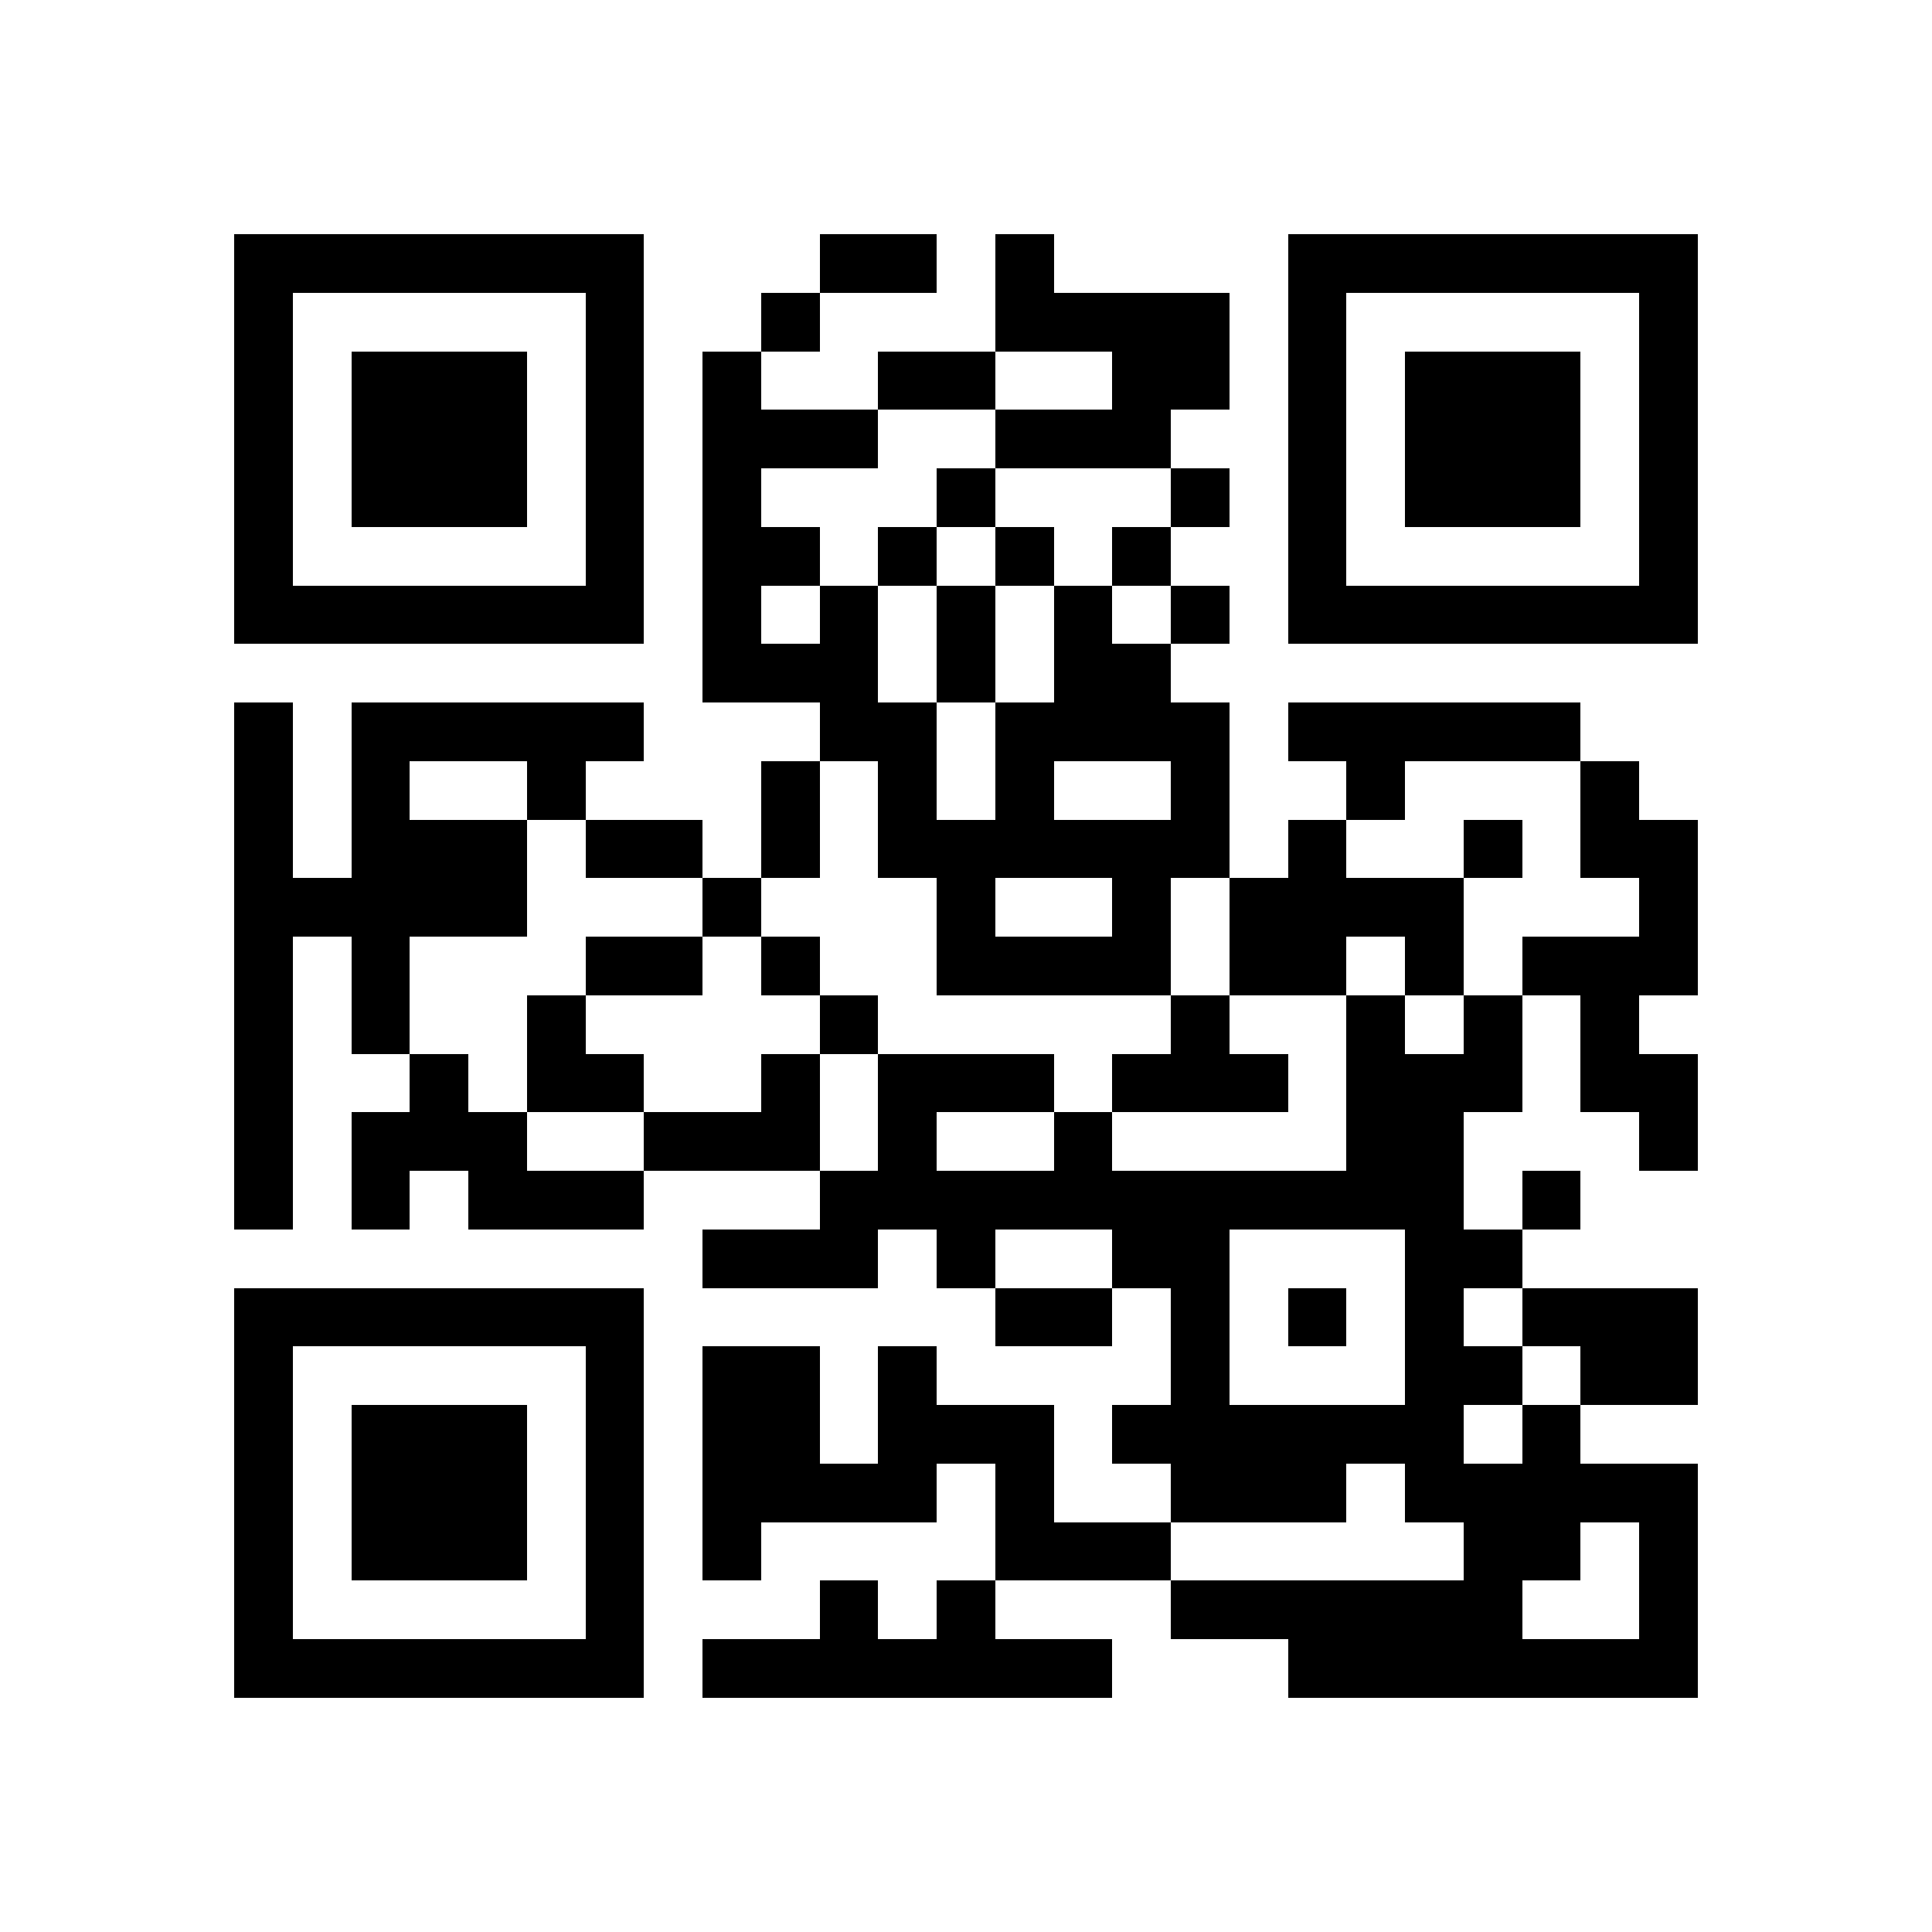
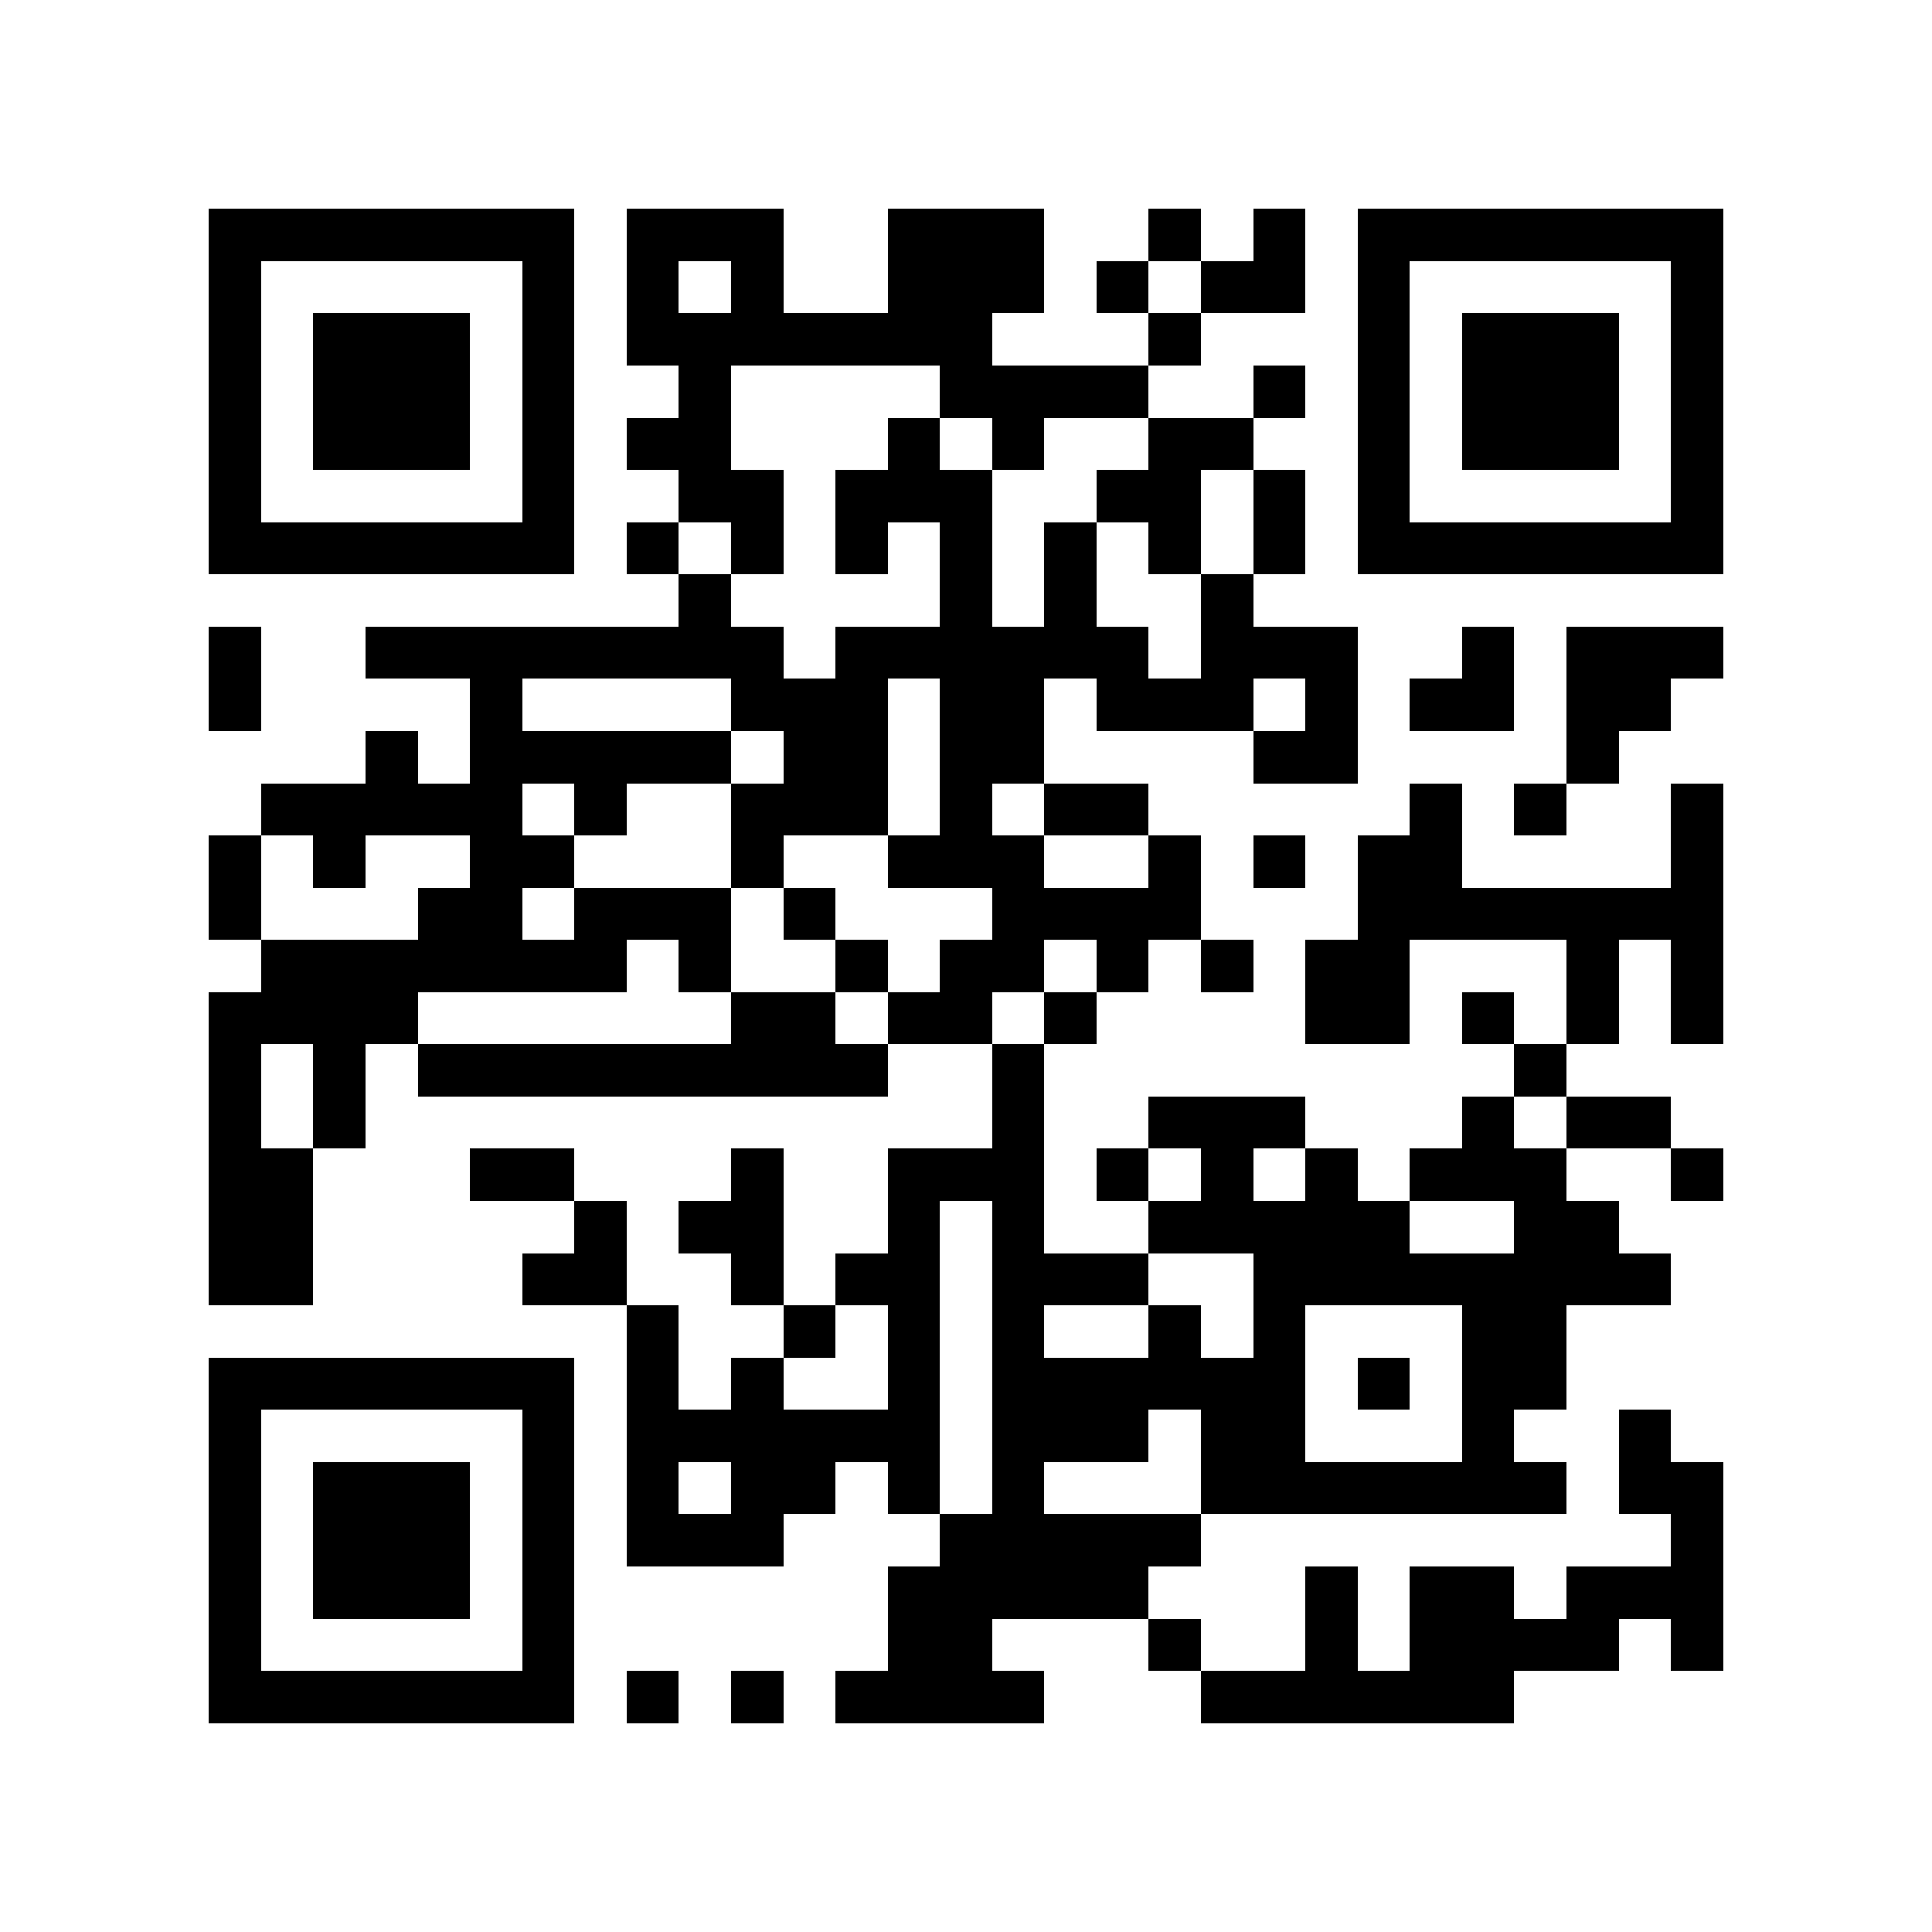
- <svg xmlns="http://www.w3.org/2000/svg" version="1.1" width="231" height="231" viewBox="0 0 231 231" shape-rendering="crispEdges">
-   <rect x="0" y="0" width="231" height="231" fill="#ffffff" />
-   <path fill="#000000" d="M28 28h7v7H28V28M35 28h7v7H35V28M42 28h7v7H42V28M49 28h7v7H49V28M56 28h7v7H56V28M63 28h7v7H63V28M70 28h7v7H70V28M98 28h7v7H98V28M105 28h7v7H105V28M119 28h7v7H119V28M154 28h7v7H154V28M161 28h7v7H161V28M168 28h7v7H168V28M175 28h7v7H175V28M182 28h7v7H182V28M189 28h7v7H189V28M196 28h7v7H196V28M28 35h7v7H28V35M70 35h7v7H70V35M91 35h7v7H91V35M119 35h7v7H119V35M126 35h7v7H126V35M133 35h7v7H133V35M140 35h7v7H140V35M154 35h7v7H154V35M196 35h7v7H196V35M28 42h7v7H28V42M42 42h7v7H42V42M49 42h7v7H49V42M56 42h7v7H56V42M70 42h7v7H70V42M84 42h7v7H84V42M105 42h7v7H105V42M112 42h7v7H112V42M133 42h7v7H133V42M140 42h7v7H140V42M154 42h7v7H154V42M168 42h7v7H168V42M175 42h7v7H175V42M182 42h7v7H182V42M196 42h7v7H196V42M28 49h7v7H28V49M42 49h7v7H42V49M49 49h7v7H49V49M56 49h7v7H56V49M70 49h7v7H70V49M84 49h7v7H84V49M91 49h7v7H91V49M98 49h7v7H98V49M119 49h7v7H119V49M126 49h7v7H126V49M133 49h7v7H133V49M154 49h7v7H154V49M168 49h7v7H168V49M175 49h7v7H175V49M182 49h7v7H182V49M196 49h7v7H196V49M28 56h7v7H28V56M42 56h7v7H42V56M49 56h7v7H49V56M56 56h7v7H56V56M70 56h7v7H70V56M84 56h7v7H84V56M112 56h7v7H112V56M140 56h7v7H140V56M154 56h7v7H154V56M168 56h7v7H168V56M175 56h7v7H175V56M182 56h7v7H182V56M196 56h7v7H196V56M28 63h7v7H28V63M70 63h7v7H70V63M84 63h7v7H84V63M91 63h7v7H91V63M105 63h7v7H105V63M119 63h7v7H119V63M133 63h7v7H133V63M154 63h7v7H154V63M196 63h7v7H196V63M28 70h7v7H28V70M35 70h7v7H35V70M42 70h7v7H42V70M49 70h7v7H49V70M56 70h7v7H56V70M63 70h7v7H63V70M70 70h7v7H70V70M84 70h7v7H84V70M98 70h7v7H98V70M112 70h7v7H112V70M126 70h7v7H126V70M140 70h7v7H140V70M154 70h7v7H154V70M161 70h7v7H161V70M168 70h7v7H168V70M175 70h7v7H175V70M182 70h7v7H182V70M189 70h7v7H189V70M196 70h7v7H196V70M84 77h7v7H84V77M91 77h7v7H91V77M98 77h7v7H98V77M112 77h7v7H112V77M126 77h7v7H126V77M133 77h7v7H133V77M28 84h7v7H28V84M42 84h7v7H42V84M49 84h7v7H49V84M56 84h7v7H56V84M63 84h7v7H63V84M70 84h7v7H70V84M98 84h7v7H98V84M105 84h7v7H105V84M119 84h7v7H119V84M126 84h7v7H126V84M133 84h7v7H133V84M140 84h7v7H140V84M154 84h7v7H154V84M161 84h7v7H161V84M168 84h7v7H168V84M175 84h7v7H175V84M182 84h7v7H182V84M28 91h7v7H28V91M42 91h7v7H42V91M63 91h7v7H63V91M91 91h7v7H91V91M105 91h7v7H105V91M119 91h7v7H119V91M140 91h7v7H140V91M161 91h7v7H161V91M189 91h7v7H189V91M28 98h7v7H28V98M42 98h7v7H42V98M49 98h7v7H49V98M56 98h7v7H56V98M70 98h7v7H70V98M77 98h7v7H77V98M91 98h7v7H91V98M105 98h7v7H105V98M112 98h7v7H112V98M119 98h7v7H119V98M126 98h7v7H126V98M133 98h7v7H133V98M140 98h7v7H140V98M154 98h7v7H154V98M175 98h7v7H175V98M189 98h7v7H189V98M196 98h7v7H196V98M28 105h7v7H28V105M35 105h7v7H35V105M42 105h7v7H42V105M49 105h7v7H49V105M56 105h7v7H56V105M84 105h7v7H84V105M112 105h7v7H112V105M133 105h7v7H133V105M147 105h7v7H147V105M154 105h7v7H154V105M161 105h7v7H161V105M168 105h7v7H168V105M196 105h7v7H196V105M28 112h7v7H28V112M42 112h7v7H42V112M70 112h7v7H70V112M77 112h7v7H77V112M91 112h7v7H91V112M112 112h7v7H112V112M119 112h7v7H119V112M126 112h7v7H126V112M133 112h7v7H133V112M147 112h7v7H147V112M154 112h7v7H154V112M168 112h7v7H168V112M182 112h7v7H182V112M189 112h7v7H189V112M196 112h7v7H196V112M28 119h7v7H28V119M42 119h7v7H42V119M63 119h7v7H63V119M98 119h7v7H98V119M140 119h7v7H140V119M161 119h7v7H161V119M175 119h7v7H175V119M189 119h7v7H189V119M28 126h7v7H28V126M49 126h7v7H49V126M63 126h7v7H63V126M70 126h7v7H70V126M91 126h7v7H91V126M105 126h7v7H105V126M112 126h7v7H112V126M119 126h7v7H119V126M133 126h7v7H133V126M140 126h7v7H140V126M147 126h7v7H147V126M161 126h7v7H161V126M168 126h7v7H168V126M175 126h7v7H175V126M189 126h7v7H189V126M196 126h7v7H196V126M28 133h7v7H28V133M42 133h7v7H42V133M49 133h7v7H49V133M56 133h7v7H56V133M77 133h7v7H77V133M84 133h7v7H84V133M91 133h7v7H91V133M105 133h7v7H105V133M126 133h7v7H126V133M161 133h7v7H161V133M168 133h7v7H168V133M196 133h7v7H196V133M28 140h7v7H28V140M42 140h7v7H42V140M56 140h7v7H56V140M63 140h7v7H63V140M70 140h7v7H70V140M98 140h7v7H98V140M105 140h7v7H105V140M112 140h7v7H112V140M119 140h7v7H119V140M126 140h7v7H126V140M133 140h7v7H133V140M140 140h7v7H140V140M147 140h7v7H147V140M154 140h7v7H154V140M161 140h7v7H161V140M168 140h7v7H168V140M182 140h7v7H182V140M84 147h7v7H84V147M91 147h7v7H91V147M98 147h7v7H98V147M112 147h7v7H112V147M133 147h7v7H133V147M140 147h7v7H140V147M168 147h7v7H168V147M175 147h7v7H175V147M28 154h7v7H28V154M35 154h7v7H35V154M42 154h7v7H42V154M49 154h7v7H49V154M56 154h7v7H56V154M63 154h7v7H63V154M70 154h7v7H70V154M119 154h7v7H119V154M126 154h7v7H126V154M140 154h7v7H140V154M154 154h7v7H154V154M168 154h7v7H168V154M182 154h7v7H182V154M189 154h7v7H189V154M196 154h7v7H196V154M28 161h7v7H28V161M70 161h7v7H70V161M84 161h7v7H84V161M91 161h7v7H91V161M105 161h7v7H105V161M140 161h7v7H140V161M168 161h7v7H168V161M175 161h7v7H175V161M189 161h7v7H189V161M196 161h7v7H196V161M28 168h7v7H28V168M42 168h7v7H42V168M49 168h7v7H49V168M56 168h7v7H56V168M70 168h7v7H70V168M84 168h7v7H84V168M91 168h7v7H91V168M105 168h7v7H105V168M112 168h7v7H112V168M119 168h7v7H119V168M133 168h7v7H133V168M140 168h7v7H140V168M147 168h7v7H147V168M154 168h7v7H154V168M161 168h7v7H161V168M168 168h7v7H168V168M182 168h7v7H182V168M28 175h7v7H28V175M42 175h7v7H42V175M49 175h7v7H49V175M56 175h7v7H56V175M70 175h7v7H70V175M84 175h7v7H84V175M91 175h7v7H91V175M98 175h7v7H98V175M105 175h7v7H105V175M119 175h7v7H119V175M140 175h7v7H140V175M147 175h7v7H147V175M154 175h7v7H154V175M168 175h7v7H168V175M175 175h7v7H175V175M182 175h7v7H182V175M189 175h7v7H189V175M196 175h7v7H196V175M28 182h7v7H28V182M42 182h7v7H42V182M49 182h7v7H49V182M56 182h7v7H56V182M70 182h7v7H70V182M84 182h7v7H84V182M119 182h7v7H119V182M126 182h7v7H126V182M133 182h7v7H133V182M175 182h7v7H175V182M182 182h7v7H182V182M196 182h7v7H196V182M28 189h7v7H28V189M70 189h7v7H70V189M98 189h7v7H98V189M112 189h7v7H112V189M140 189h7v7H140V189M147 189h7v7H147V189M154 189h7v7H154V189M161 189h7v7H161V189M168 189h7v7H168V189M175 189h7v7H175V189M196 189h7v7H196V189M28 196h7v7H28V196M35 196h7v7H35V196M42 196h7v7H42V196M49 196h7v7H49V196M56 196h7v7H56V196M63 196h7v7H63V196M70 196h7v7H70V196M84 196h7v7H84V196M91 196h7v7H91V196M98 196h7v7H98V196M105 196h7v7H105V196M112 196h7v7H112V196M119 196h7v7H119V196M126 196h7v7H126V196M154 196h7v7H154V196M161 196h7v7H161V196M168 196h7v7H168V196M175 196h7v7H175V196M182 196h7v7H182V196M189 196h7v7H189V196M196 196h7v7H196V196" />
+ <svg xmlns="http://www.w3.org/2000/svg" version="1.1" width="222" height="222" viewBox="0 0 222 222" shape-rendering="crispEdges">
+   <rect x="0" y="0" width="222" height="222" fill="#ffffff" />
+   <path fill="#000000" d="M24 24h6v6H24V24M30 24h6v6H30V24M36 24h6v6H36V24M42 24h6v6H42V24M48 24h6v6H48V24M54 24h6v6H54V24M60 24h6v6H60V24M72 24h6v6H72V24M78 24h6v6H78V24M84 24h6v6H84V24M102 24h6v6H102V24M108 24h6v6H108V24M114 24h6v6H114V24M132 24h6v6H132V24M144 24h6v6H144V24M156 24h6v6H156V24M162 24h6v6H162V24M168 24h6v6H168V24M174 24h6v6H174V24M180 24h6v6H180V24M186 24h6v6H186V24M192 24h6v6H192V24M24 30h6v6H24V30M60 30h6v6H60V30M72 30h6v6H72V30M84 30h6v6H84V30M102 30h6v6H102V30M108 30h6v6H108V30M114 30h6v6H114V30M126 30h6v6H126V30M138 30h6v6H138V30M144 30h6v6H144V30M156 30h6v6H156V30M192 30h6v6H192V30M24 36h6v6H24V36M36 36h6v6H36V36M42 36h6v6H42V36M48 36h6v6H48V36M60 36h6v6H60V36M72 36h6v6H72V36M78 36h6v6H78V36M84 36h6v6H84V36M90 36h6v6H90V36M96 36h6v6H96V36M102 36h6v6H102V36M108 36h6v6H108V36M132 36h6v6H132V36M156 36h6v6H156V36M168 36h6v6H168V36M174 36h6v6H174V36M180 36h6v6H180V36M192 36h6v6H192V36M24 42h6v6H24V42M36 42h6v6H36V42M42 42h6v6H42V42M48 42h6v6H48V42M60 42h6v6H60V42M78 42h6v6H78V42M108 42h6v6H108V42M114 42h6v6H114V42M120 42h6v6H120V42M126 42h6v6H126V42M144 42h6v6H144V42M156 42h6v6H156V42M168 42h6v6H168V42M174 42h6v6H174V42M180 42h6v6H180V42M192 42h6v6H192V42M24 48h6v6H24V48M36 48h6v6H36V48M42 48h6v6H42V48M48 48h6v6H48V48M60 48h6v6H60V48M72 48h6v6H72V48M78 48h6v6H78V48M102 48h6v6H102V48M114 48h6v6H114V48M132 48h6v6H132V48M138 48h6v6H138V48M156 48h6v6H156V48M168 48h6v6H168V48M174 48h6v6H174V48M180 48h6v6H180V48M192 48h6v6H192V48M24 54h6v6H24V54M60 54h6v6H60V54M78 54h6v6H78V54M84 54h6v6H84V54M96 54h6v6H96V54M102 54h6v6H102V54M108 54h6v6H108V54M126 54h6v6H126V54M132 54h6v6H132V54M144 54h6v6H144V54M156 54h6v6H156V54M192 54h6v6H192V54M24 60h6v6H24V60M30 60h6v6H30V60M36 60h6v6H36V60M42 60h6v6H42V60M48 60h6v6H48V60M54 60h6v6H54V60M60 60h6v6H60V60M72 60h6v6H72V60M84 60h6v6H84V60M96 60h6v6H96V60M108 60h6v6H108V60M120 60h6v6H120V60M132 60h6v6H132V60M144 60h6v6H144V60M156 60h6v6H156V60M162 60h6v6H162V60M168 60h6v6H168V60M174 60h6v6H174V60M180 60h6v6H180V60M186 60h6v6H186V60M192 60h6v6H192V60M78 66h6v6H78V66M108 66h6v6H108V66M120 66h6v6H120V66M138 66h6v6H138V66M24 72h6v6H24V72M42 72h6v6H42V72M48 72h6v6H48V72M54 72h6v6H54V72M60 72h6v6H60V72M66 72h6v6H66V72M72 72h6v6H72V72M78 72h6v6H78V72M84 72h6v6H84V72M96 72h6v6H96V72M102 72h6v6H102V72M108 72h6v6H108V72M114 72h6v6H114V72M120 72h6v6H120V72M126 72h6v6H126V72M138 72h6v6H138V72M144 72h6v6H144V72M150 72h6v6H150V72M168 72h6v6H168V72M180 72h6v6H180V72M186 72h6v6H186V72M192 72h6v6H192V72M24 78h6v6H24V78M54 78h6v6H54V78M84 78h6v6H84V78M90 78h6v6H90V78M96 78h6v6H96V78M108 78h6v6H108V78M114 78h6v6H114V78M126 78h6v6H126V78M132 78h6v6H132V78M138 78h6v6H138V78M150 78h6v6H150V78M162 78h6v6H162V78M168 78h6v6H168V78M180 78h6v6H180V78M186 78h6v6H186V78M42 84h6v6H42V84M54 84h6v6H54V84M60 84h6v6H60V84M66 84h6v6H66V84M72 84h6v6H72V84M78 84h6v6H78V84M90 84h6v6H90V84M96 84h6v6H96V84M108 84h6v6H108V84M114 84h6v6H114V84M144 84h6v6H144V84M150 84h6v6H150V84M180 84h6v6H180V84M30 90h6v6H30V90M36 90h6v6H36V90M42 90h6v6H42V90M48 90h6v6H48V90M54 90h6v6H54V90M66 90h6v6H66V90M84 90h6v6H84V90M90 90h6v6H90V90M96 90h6v6H96V90M108 90h6v6H108V90M120 90h6v6H120V90M126 90h6v6H126V90M162 90h6v6H162V90M174 90h6v6H174V90M192 90h6v6H192V90M24 96h6v6H24V96M36 96h6v6H36V96M54 96h6v6H54V96M60 96h6v6H60V96M84 96h6v6H84V96M102 96h6v6H102V96M108 96h6v6H108V96M114 96h6v6H114V96M132 96h6v6H132V96M144 96h6v6H144V96M156 96h6v6H156V96M162 96h6v6H162V96M192 96h6v6H192V96M24 102h6v6H24V102M48 102h6v6H48V102M54 102h6v6H54V102M66 102h6v6H66V102M72 102h6v6H72V102M78 102h6v6H78V102M90 102h6v6H90V102M114 102h6v6H114V102M120 102h6v6H120V102M126 102h6v6H126V102M132 102h6v6H132V102M156 102h6v6H156V102M162 102h6v6H162V102M168 102h6v6H168V102M174 102h6v6H174V102M180 102h6v6H180V102M186 102h6v6H186V102M192 102h6v6H192V102M30 108h6v6H30V108M36 108h6v6H36V108M42 108h6v6H42V108M48 108h6v6H48V108M54 108h6v6H54V108M60 108h6v6H60V108M66 108h6v6H66V108M78 108h6v6H78V108M96 108h6v6H96V108M108 108h6v6H108V108M114 108h6v6H114V108M126 108h6v6H126V108M138 108h6v6H138V108M150 108h6v6H150V108M156 108h6v6H156V108M180 108h6v6H180V108M192 108h6v6H192V108M24 114h6v6H24V114M30 114h6v6H30V114M36 114h6v6H36V114M42 114h6v6H42V114M84 114h6v6H84V114M90 114h6v6H90V114M102 114h6v6H102V114M108 114h6v6H108V114M120 114h6v6H120V114M150 114h6v6H150V114M156 114h6v6H156V114M168 114h6v6H168V114M180 114h6v6H180V114M192 114h6v6H192V114M24 120h6v6H24V120M36 120h6v6H36V120M48 120h6v6H48V120M54 120h6v6H54V120M60 120h6v6H60V120M66 120h6v6H66V120M72 120h6v6H72V120M78 120h6v6H78V120M84 120h6v6H84V120M90 120h6v6H90V120M96 120h6v6H96V120M114 120h6v6H114V120M174 120h6v6H174V120M24 126h6v6H24V126M36 126h6v6H36V126M114 126h6v6H114V126M132 126h6v6H132V126M138 126h6v6H138V126M144 126h6v6H144V126M168 126h6v6H168V126M180 126h6v6H180V126M186 126h6v6H186V126M24 132h6v6H24V132M30 132h6v6H30V132M54 132h6v6H54V132M60 132h6v6H60V132M84 132h6v6H84V132M102 132h6v6H102V132M108 132h6v6H108V132M114 132h6v6H114V132M126 132h6v6H126V132M138 132h6v6H138V132M150 132h6v6H150V132M162 132h6v6H162V132M168 132h6v6H168V132M174 132h6v6H174V132M192 132h6v6H192V132M24 138h6v6H24V138M30 138h6v6H30V138M66 138h6v6H66V138M78 138h6v6H78V138M84 138h6v6H84V138M102 138h6v6H102V138M114 138h6v6H114V138M132 138h6v6H132V138M138 138h6v6H138V138M144 138h6v6H144V138M150 138h6v6H150V138M156 138h6v6H156V138M174 138h6v6H174V138M180 138h6v6H180V138M24 144h6v6H24V144M30 144h6v6H30V144M60 144h6v6H60V144M66 144h6v6H66V144M84 144h6v6H84V144M96 144h6v6H96V144M102 144h6v6H102V144M114 144h6v6H114V144M120 144h6v6H120V144M126 144h6v6H126V144M144 144h6v6H144V144M150 144h6v6H150V144M156 144h6v6H156V144M162 144h6v6H162V144M168 144h6v6H168V144M174 144h6v6H174V144M180 144h6v6H180V144M186 144h6v6H186V144M72 150h6v6H72V150M90 150h6v6H90V150M102 150h6v6H102V150M114 150h6v6H114V150M132 150h6v6H132V150M144 150h6v6H144V150M168 150h6v6H168V150M174 150h6v6H174V150M24 156h6v6H24V156M30 156h6v6H30V156M36 156h6v6H36V156M42 156h6v6H42V156M48 156h6v6H48V156M54 156h6v6H54V156M60 156h6v6H60V156M72 156h6v6H72V156M84 156h6v6H84V156M102 156h6v6H102V156M114 156h6v6H114V156M120 156h6v6H120V156M126 156h6v6H126V156M132 156h6v6H132V156M138 156h6v6H138V156M144 156h6v6H144V156M156 156h6v6H156V156M168 156h6v6H168V156M174 156h6v6H174V156M24 162h6v6H24V162M60 162h6v6H60V162M72 162h6v6H72V162M78 162h6v6H78V162M84 162h6v6H84V162M90 162h6v6H90V162M96 162h6v6H96V162M102 162h6v6H102V162M114 162h6v6H114V162M120 162h6v6H120V162M126 162h6v6H126V162M138 162h6v6H138V162M144 162h6v6H144V162M168 162h6v6H168V162M186 162h6v6H186V162M24 168h6v6H24V168M36 168h6v6H36V168M42 168h6v6H42V168M48 168h6v6H48V168M60 168h6v6H60V168M72 168h6v6H72V168M84 168h6v6H84V168M90 168h6v6H90V168M102 168h6v6H102V168M114 168h6v6H114V168M138 168h6v6H138V168M144 168h6v6H144V168M150 168h6v6H150V168M156 168h6v6H156V168M162 168h6v6H162V168M168 168h6v6H168V168M174 168h6v6H174V168M186 168h6v6H186V168M192 168h6v6H192V168M24 174h6v6H24V174M36 174h6v6H36V174M42 174h6v6H42V174M48 174h6v6H48V174M60 174h6v6H60V174M72 174h6v6H72V174M78 174h6v6H78V174M84 174h6v6H84V174M108 174h6v6H108V174M114 174h6v6H114V174M120 174h6v6H120V174M126 174h6v6H126V174M132 174h6v6H132V174M192 174h6v6H192V174M24 180h6v6H24V180M36 180h6v6H36V180M42 180h6v6H42V180M48 180h6v6H48V180M60 180h6v6H60V180M102 180h6v6H102V180M108 180h6v6H108V180M114 180h6v6H114V180M120 180h6v6H120V180M126 180h6v6H126V180M150 180h6v6H150V180M162 180h6v6H162V180M168 180h6v6H168V180M180 180h6v6H180V180M186 180h6v6H186V180M192 180h6v6H192V180M24 186h6v6H24V186M60 186h6v6H60V186M102 186h6v6H102V186M108 186h6v6H108V186M132 186h6v6H132V186M150 186h6v6H150V186M162 186h6v6H162V186M168 186h6v6H168V186M174 186h6v6H174V186M180 186h6v6H180V186M192 186h6v6H192V186M24 192h6v6H24V192M30 192h6v6H30V192M36 192h6v6H36V192M42 192h6v6H42V192M48 192h6v6H48V192M54 192h6v6H54V192M60 192h6v6H60V192M72 192h6v6H72V192M84 192h6v6H84V192M96 192h6v6H96V192M102 192h6v6H102V192M108 192h6v6H108V192M114 192h6v6H114V192M138 192h6v6H138V192M144 192h6v6H144V192M150 192h6v6H150V192M156 192h6v6H156V192M162 192h6v6H162V192M168 192h6v6H168V192" />
</svg>
